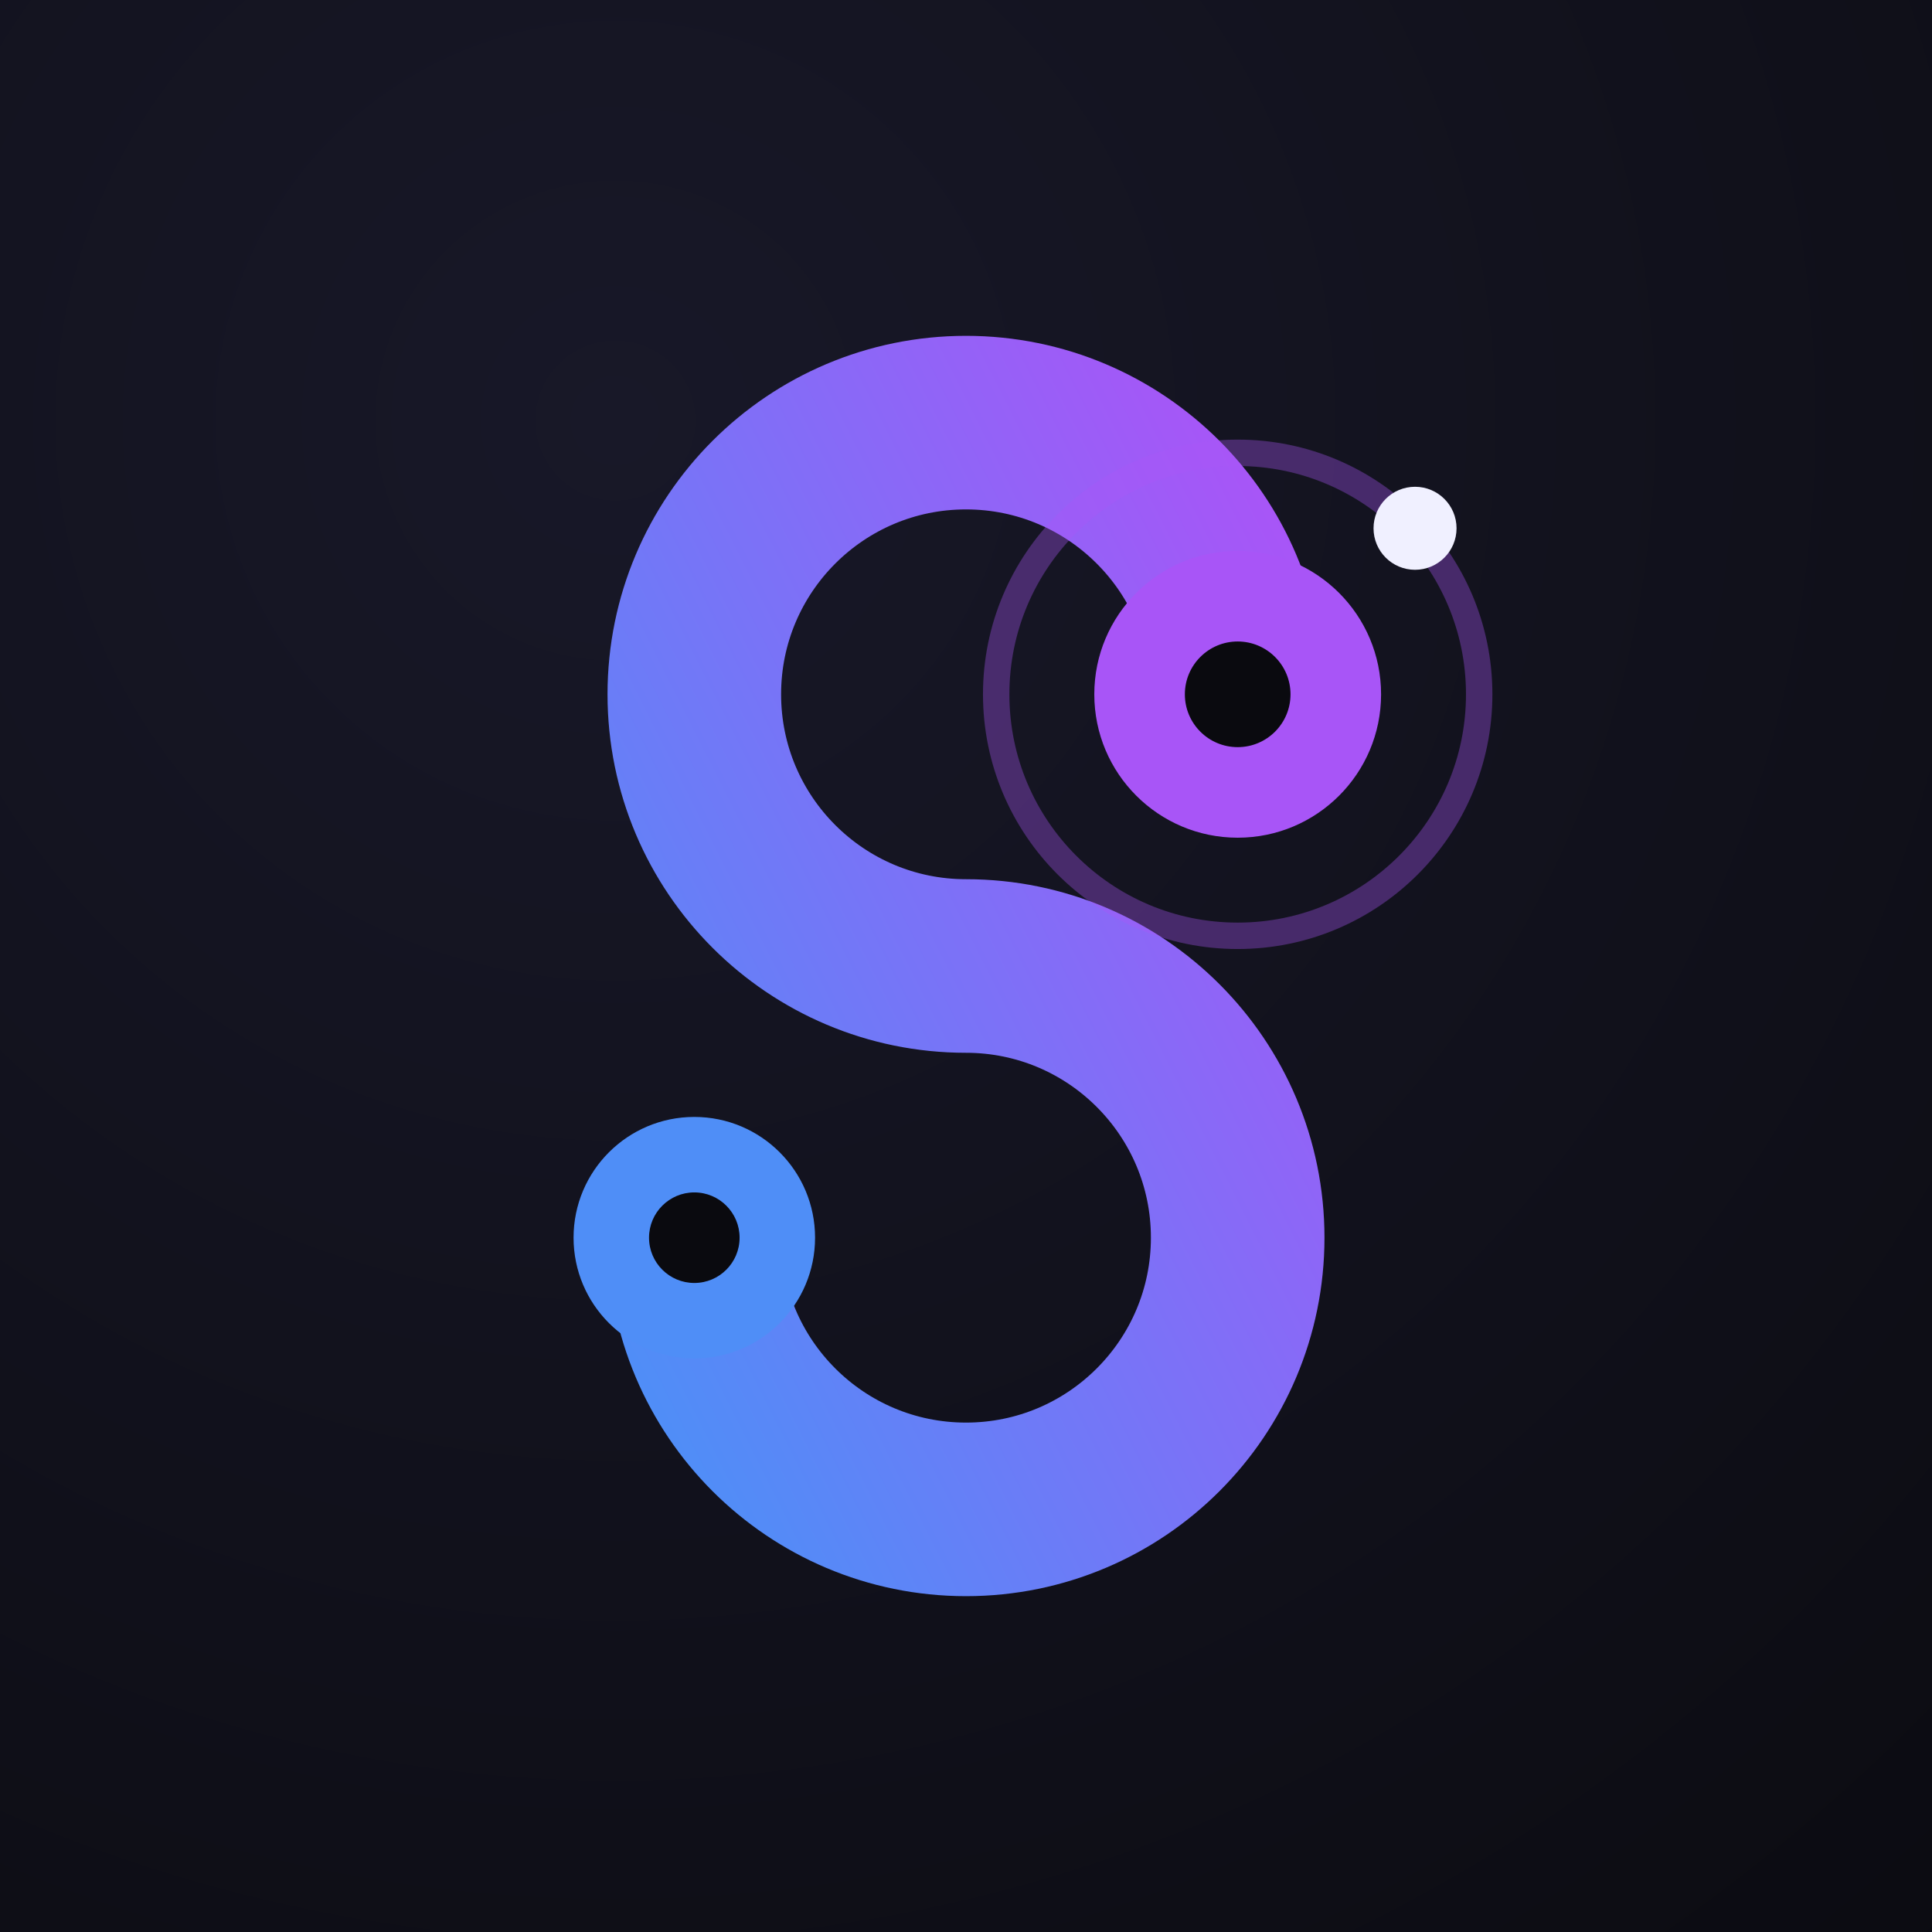
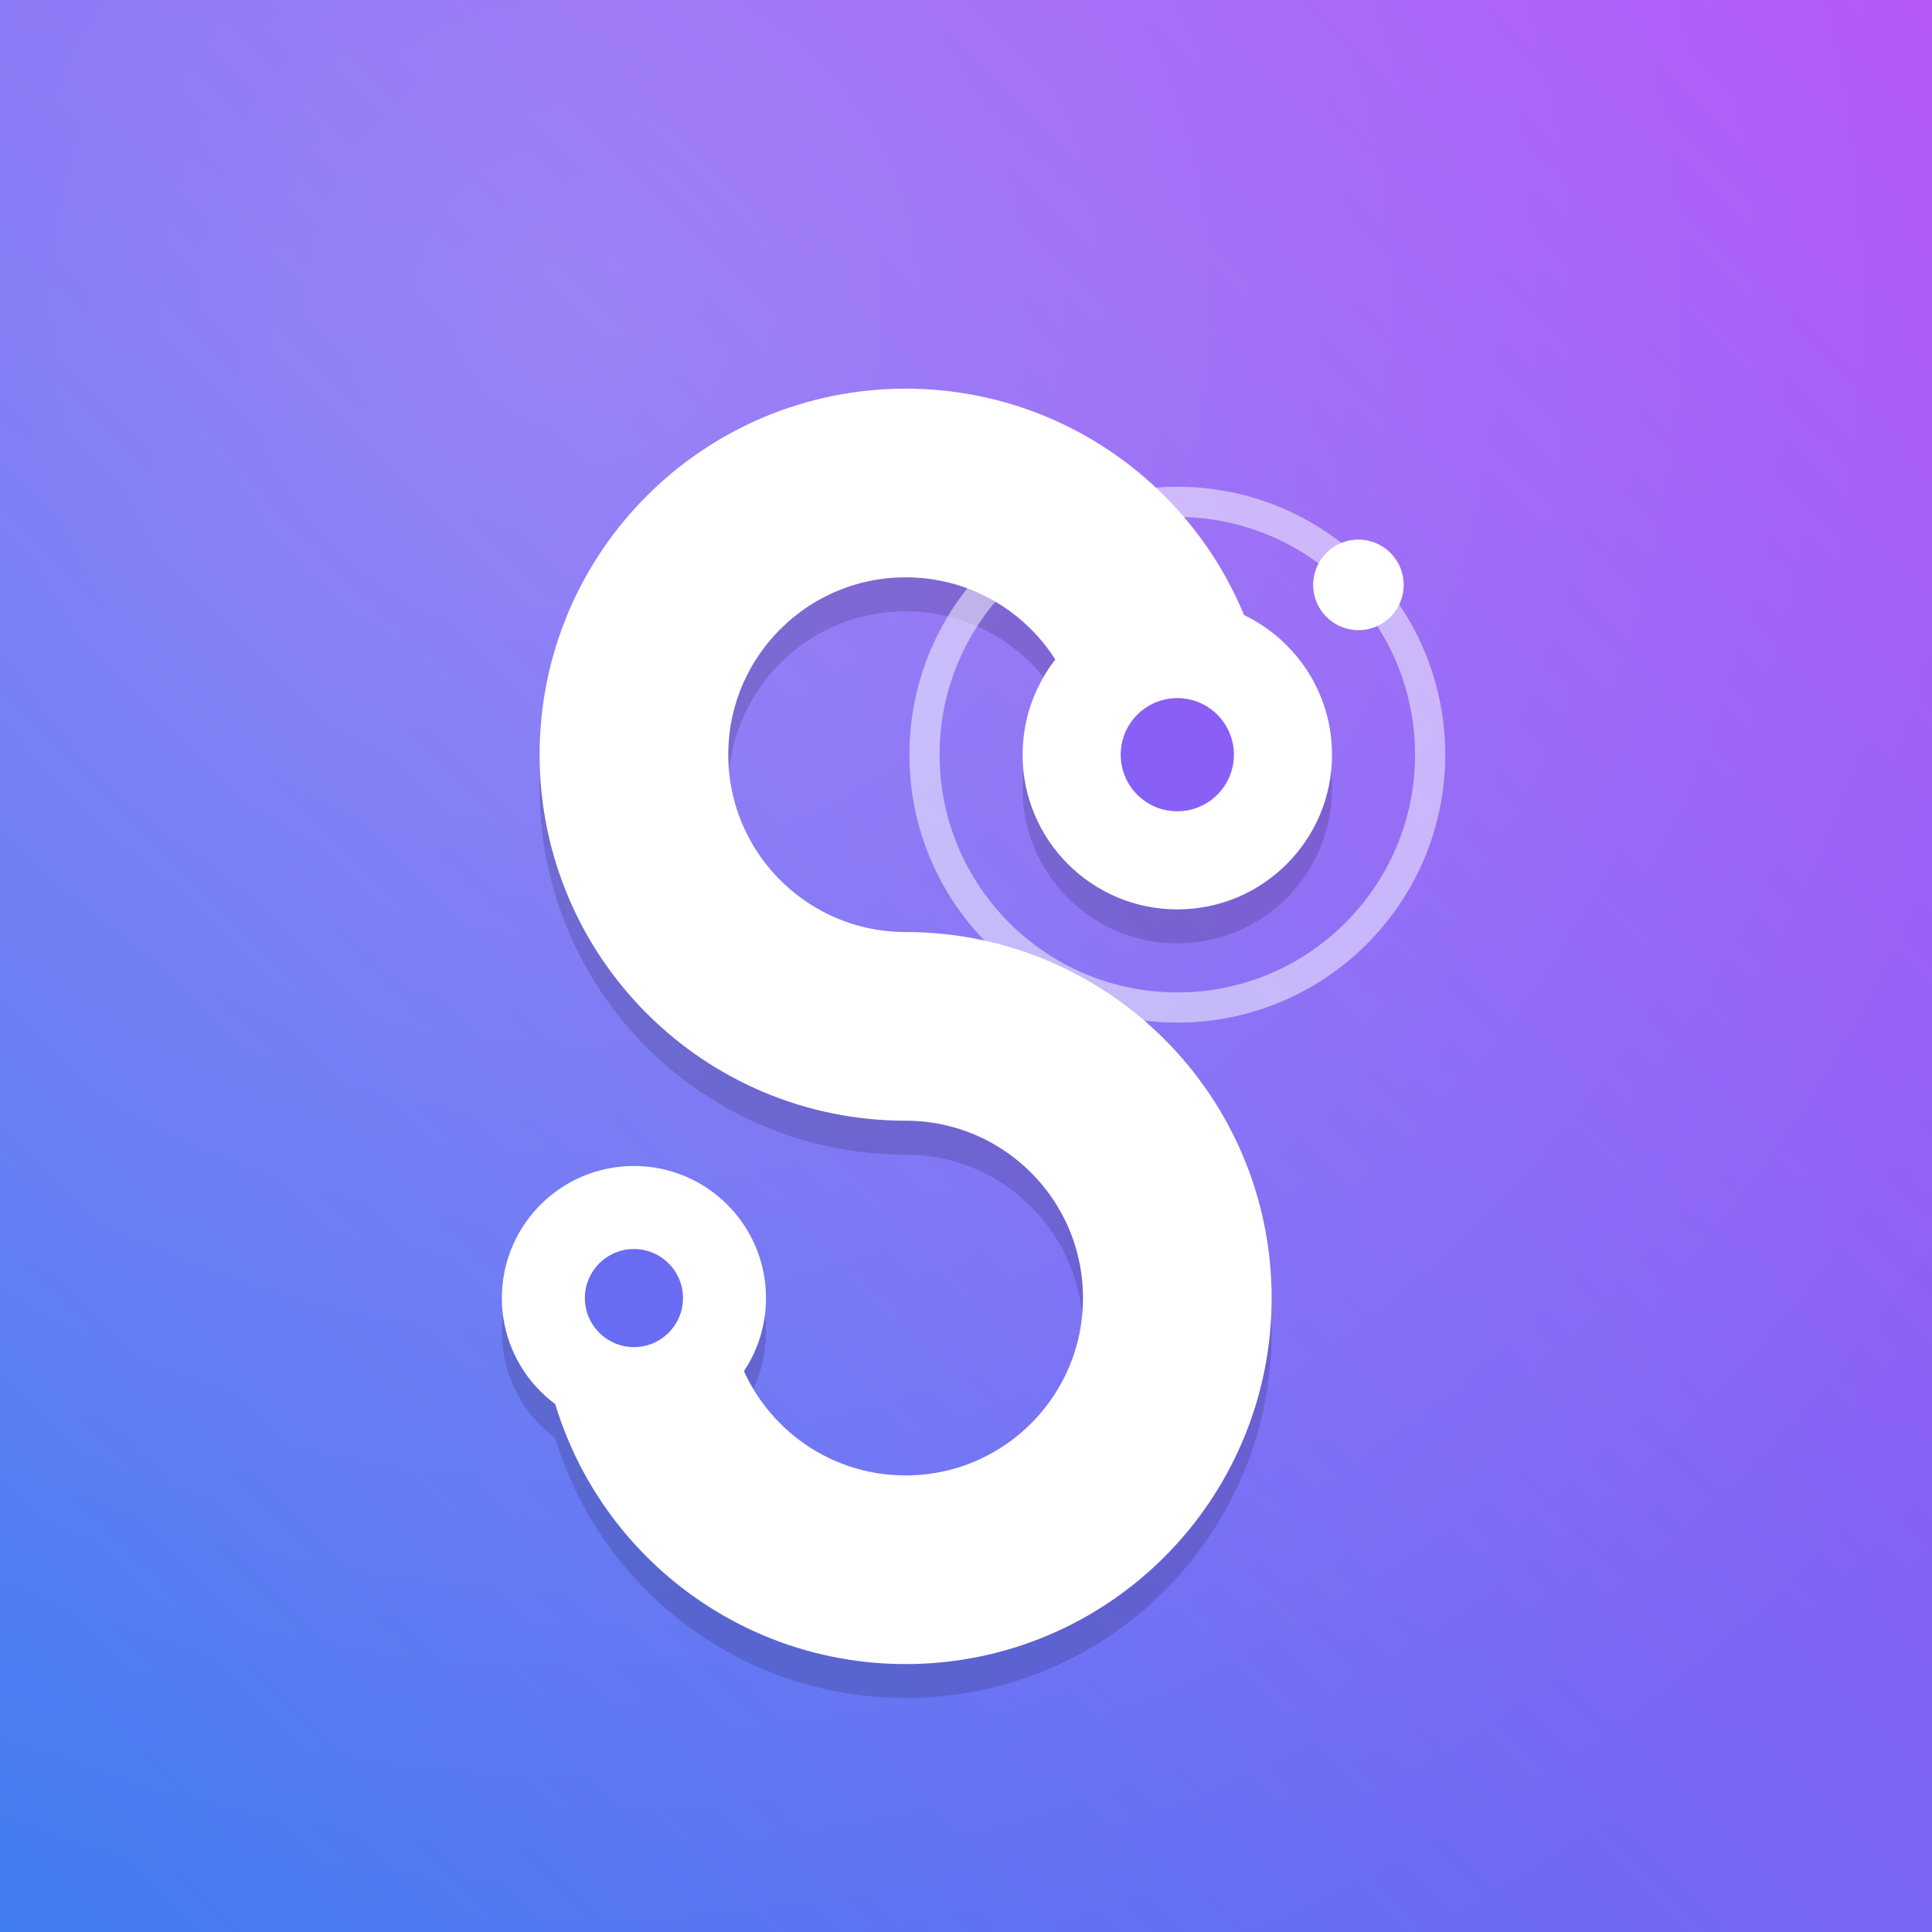
<svg xmlns="http://www.w3.org/2000/svg" viewBox="0 0 512 512">
  <defs>
-     <linearGradient id="stroke" x1="0" y1="1" x2="1" y2="0">
-       <stop offset="0" stop-color="#4F8EF7" />
-       <stop offset="1" stop-color="#A855F7" />
+     <linearGradient id="bg" x1="0" y1="512" x2="512" y2="0" gradientUnits="userSpaceOnUse">
+       <stop offset="0" stop-color="#3D7BF0" />
+       <stop offset="0.5" stop-color="#7A66F4" />
+       <stop offset="1" stop-color="#B04FF7" />
    </linearGradient>
-     <radialGradient id="bg" cx="0.32" cy="0.22" r="1.15">
-       <stop offset="0" stop-color="#181828" />
-       <stop offset="1" stop-color="#0A0A0F" />
+     <radialGradient id="sheen" cx="0.30" cy="0.16" r="0.95">
+       <stop offset="0" stop-color="#FFFFFF" stop-opacity="0.20" />
+       <stop offset="1" stop-color="#FFFFFF" stop-opacity="0" />
    </radialGradient>
  </defs>
  <rect width="512" height="512" fill="url(#bg)" />
-   <path d="M 328 184 A 72 72 0 1 0 256 256 A 72 72 0 1 1 184 328" fill="none" stroke="url(#stroke)" stroke-width="46" stroke-linecap="round" />
-   <circle cx="184" cy="328" r="32" fill="#4F8EF7" />
-   <circle cx="184" cy="328" r="12" fill="#0A0A0F" />
-   <circle cx="328" cy="184" r="38" fill="#A855F7" />
-   <circle cx="328" cy="184" r="14" fill="#0A0A0F" />
-   <circle cx="328" cy="184" r="64" fill="none" stroke="#A855F7" stroke-width="7" opacity="0.35" />
-   <circle cx="375" cy="140" r="11" fill="#F0F0FF" />
+   <rect width="512" height="512" fill="url(#sheen)" />
+   <g transform="translate(-16 16)">
+     <g transform="translate(0 9)" opacity="0.18">
+       <path d="M 328 184 A 72 72 0 1 0 256 256 A 72 72 0 1 1 184 328" fill="none" stroke="#141033" stroke-width="50" stroke-linecap="round" />
+       <circle cx="184" cy="328" r="35" fill="#141033" />
+       <circle cx="328" cy="184" r="41" fill="#141033" />
+     </g>
+     <path d="M 328 184 A 72 72 0 1 0 256 256 A 72 72 0 1 1 184 328" fill="none" stroke="#FFFFFF" stroke-width="50" stroke-linecap="round" />
+     <circle cx="184" cy="328" r="35" fill="#FFFFFF" />
+     <circle cx="184" cy="328" r="13" fill="url(#bg)" />
+     <circle cx="328" cy="184" r="41" fill="#FFFFFF" />
+     <circle cx="328" cy="184" r="15" fill="url(#bg)" />
+     <circle cx="328" cy="184" r="67" fill="none" stroke="#FFFFFF" stroke-width="8" opacity="0.5" />
+     <circle cx="376" cy="139" r="12" fill="#FFFFFF" />
+   </g>
</svg>
